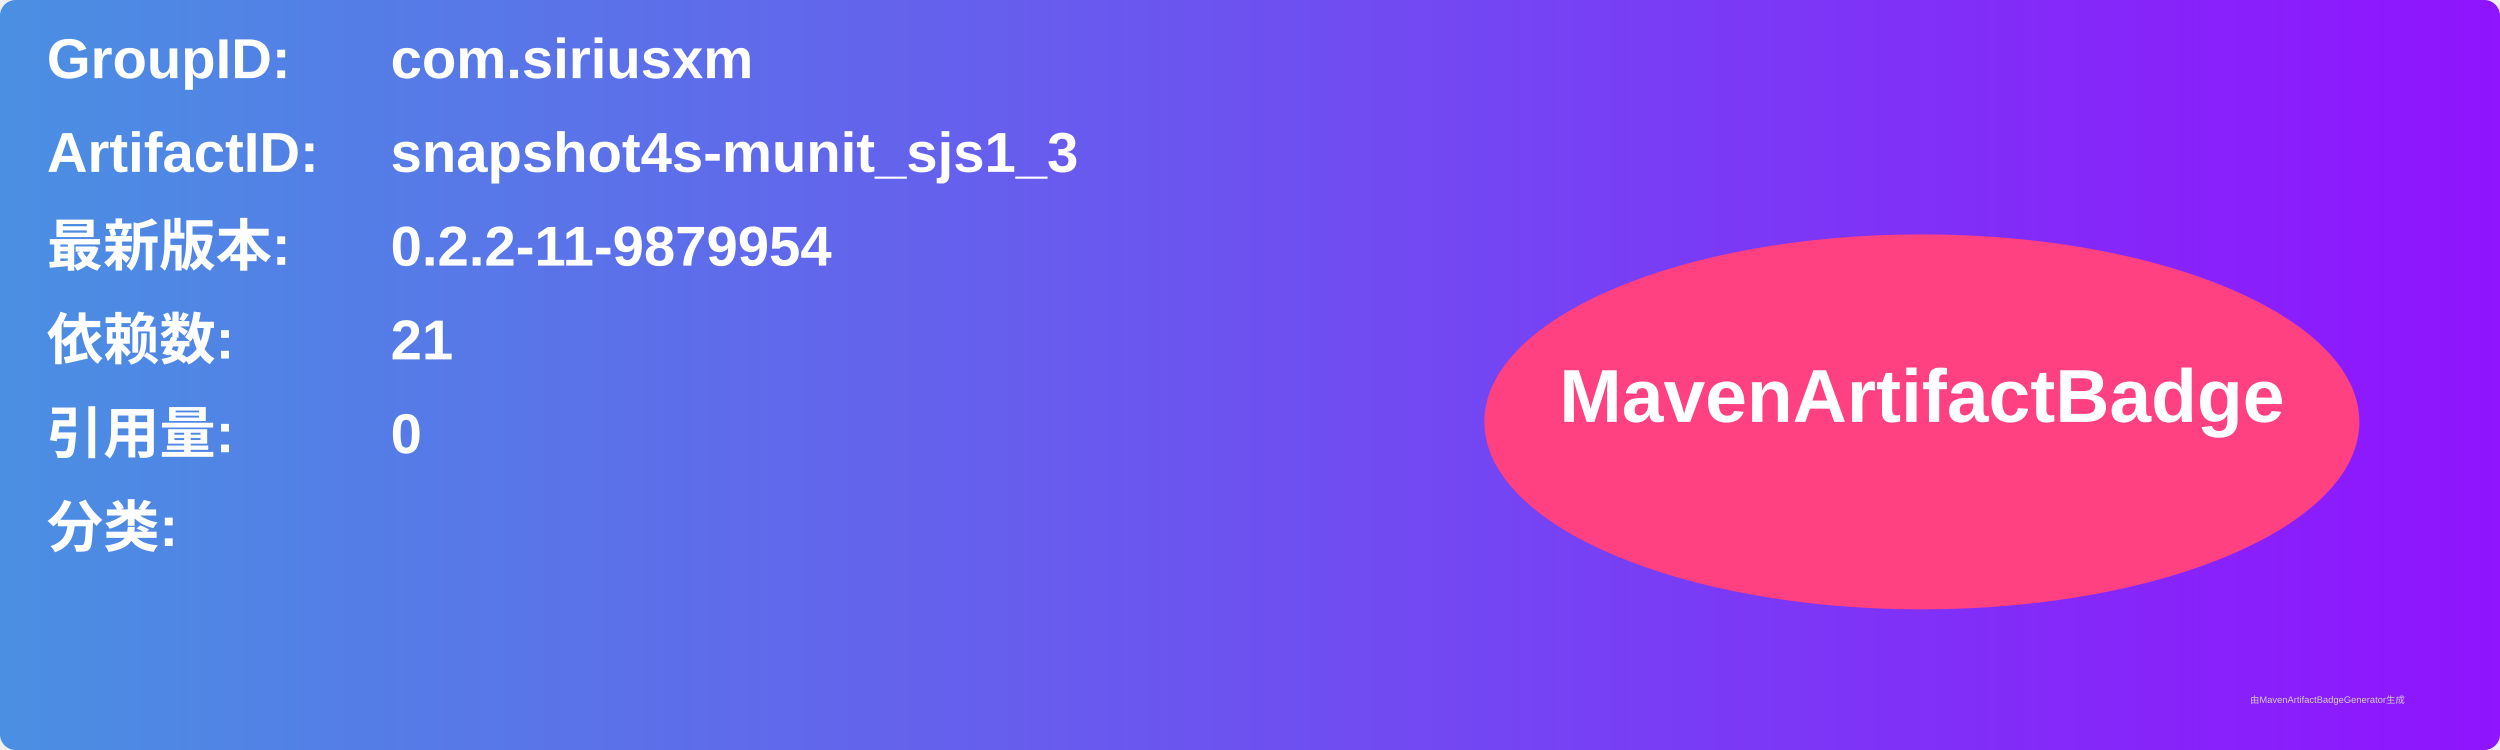
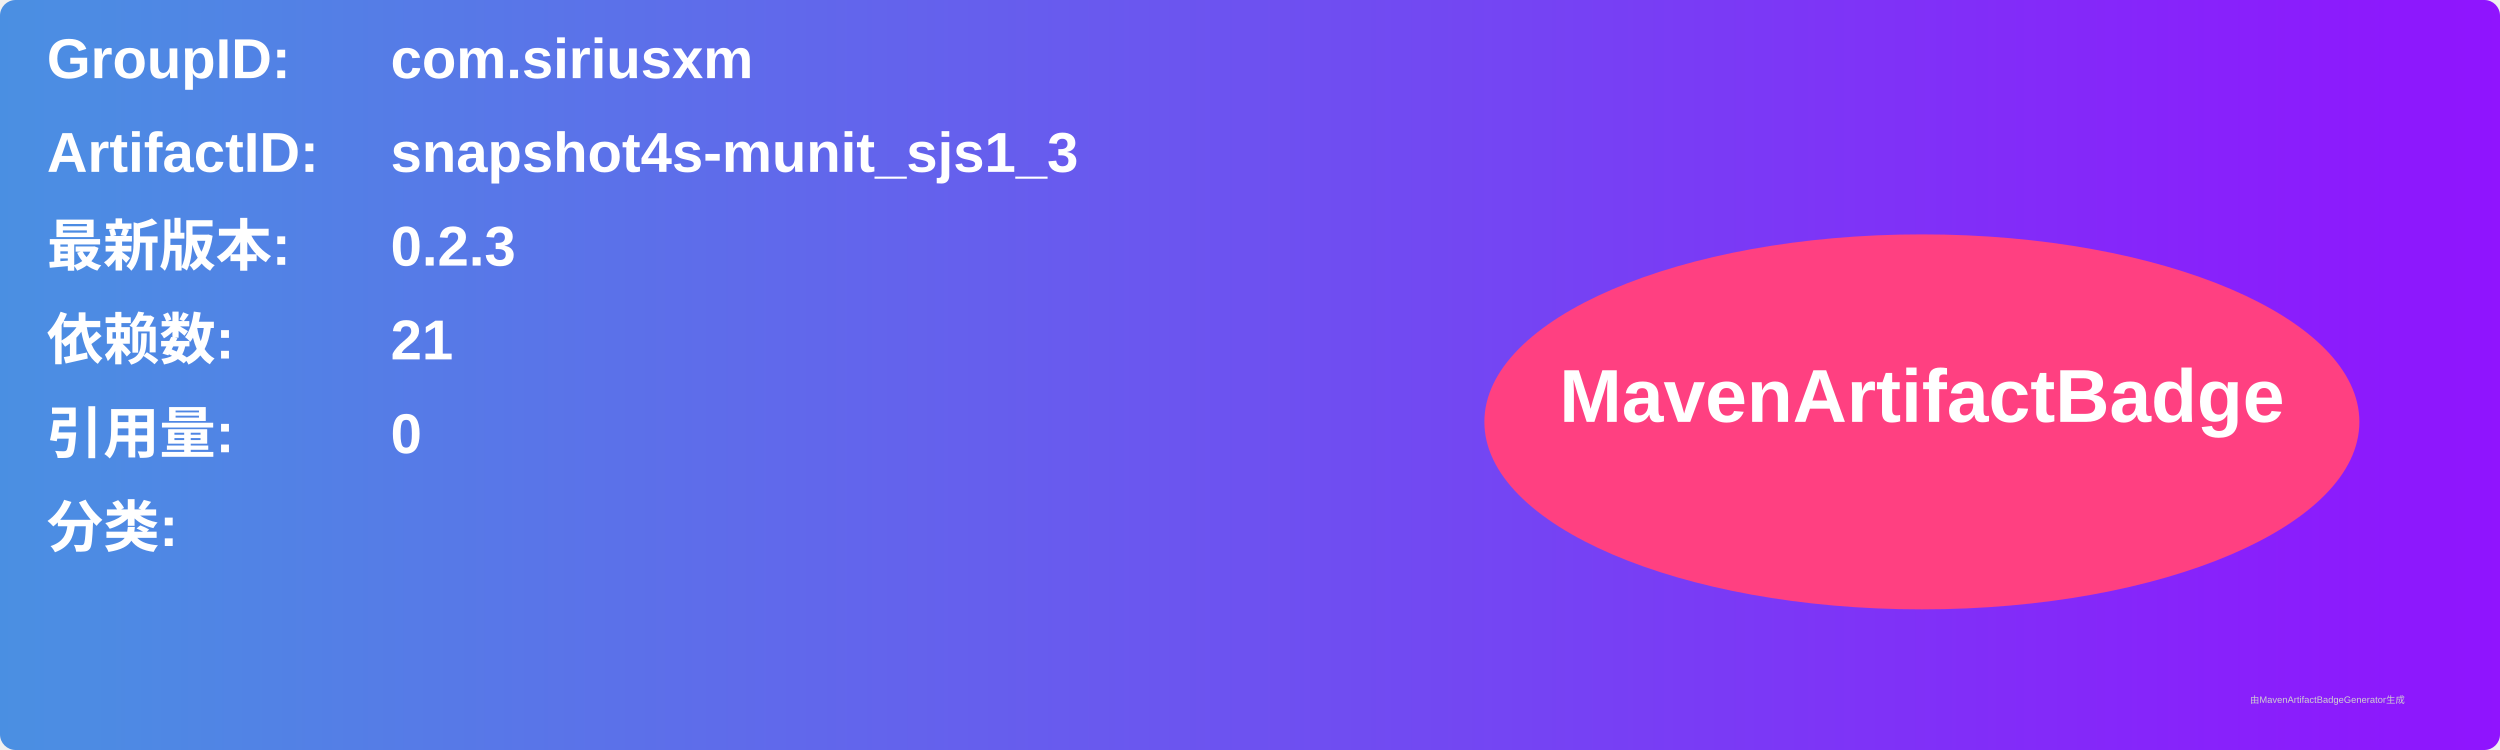
<svg xmlns="http://www.w3.org/2000/svg" width="800" height="240" viewBox="0 0 800 240">
  <linearGradient id="grad" x1="0%" y1="0%" x2="100%" y2="0%">
    <stop offset="0%" stop-color="#4a90e2" />
    <stop offset="100%" stop-color="#9013fe" />
  </linearGradient>
  <rect width="100%" height="100%" rx="5" ry="5" fill="url(#grad)" />
  <g transform="translate(15, 15)">
    <text x="0" y="10" font-family="Arial" font-size="18" fill="white" font-weight="bold" width="260">GroupID:</text>
    <text x="110" y="10" font-family="Arial" font-size="18" fill="white" font-weight="bold" width="460">com.siriusxm</text>
    <text x="0" y="40" font-family="Arial" font-size="18" fill="white" font-weight="bold" width="260">ArtifactID:</text>
    <text x="110" y="40" font-family="Arial" font-size="18" fill="white" font-weight="bold" width="460">snapshot4s-munit_sjs1_3</text>
    <text x="0" y="70" font-family="Arial" font-size="18" fill="white" font-weight="bold">最新版本:</text>
    <text x="110" y="70" font-family="Arial" font-size="18" fill="white" font-weight="bold">
-       <tspan font-weight="bold">0.2.2-11-9879954</tspan>
+       <tspan font-weight="bold">0.2.3</tspan>
    </text>
    <text x="0" y="100" font-family="Arial" font-size="18" fill="white" font-weight="bold">依赖数: </text>
    <text x="110" y="100" font-family="Arial" font-size="18" fill="white">
      <tspan font-weight="bold">21</tspan>
    </text>
    <text x="0" y="130" font-family="Arial" font-size="18" fill="white" font-weight="bold">引用量: </text>
    <text x="110" y="130" font-family="Arial" font-size="18" fill="white">
      <tspan font-weight="bold">0</tspan>
    </text>
    <text x="0" y="160" font-family="Arial" font-size="18" fill="white" font-weight="bold">分类:</text>
    <text x="10" y="190" font-family="Arial" font-size="10" fill="white">
      <tspan font-weight="bold" />
    </text>
    <ellipse cx="600" cy="120" rx="140" ry="60" fill="#ff4081" />
    <text x="600" y="120" text-anchor="middle" font-family="Arial" font-size="24" fill="white" font-weight="bold">MavenArtifactBadge</text>
  </g>
  <text x="720" y="225" font-family="Arial" font-size="3" fill="#d0d0d0">由MavenArtifactBadgeGenerator生成</text>
</svg>
